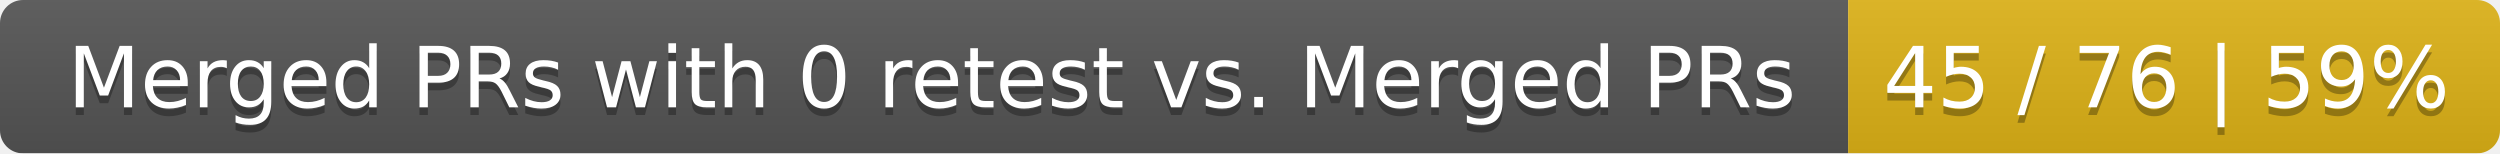
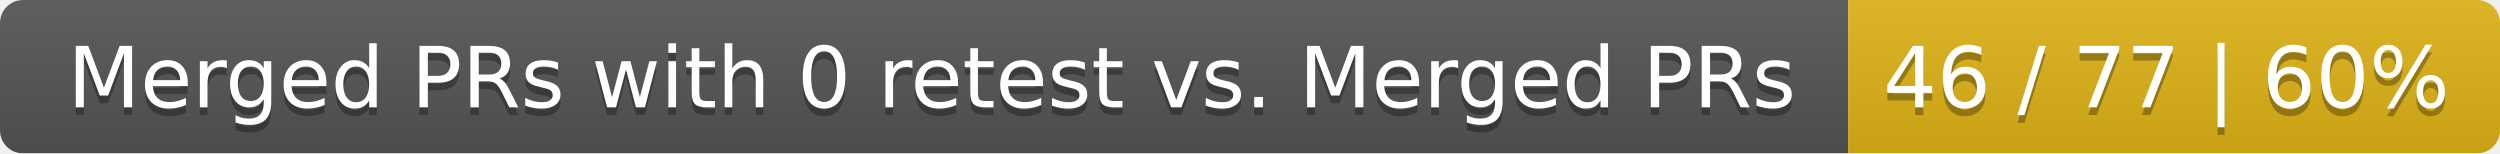
<svg xmlns="http://www.w3.org/2000/svg" width="326" height="20">
  <linearGradient id="smooth" x2="0" y2="100%">
    <stop offset="0" stop-color="#bbb" stop-opacity=".1" />
    <stop offset="1" stop-opacity=".1" />
  </linearGradient>
  <mask id="round">
    <rect width="326" height="20" rx="3" fill="#fff" />
  </mask>
  <g mask="url(#round)">
    <rect width="241" height="20" fill="#555" />
    <rect x="241" width="85" height="20" fill="#dfb317" />
    <rect width="326" height="20" fill="url(#smooth)" />
  </g>
  <g fill="#fff" text-anchor="middle" font-family="DejaVu Sans,Verdana,Geneva,sans-serif" font-size="11">
    <text x="121.5" y="15" fill="#010101" fill-opacity=".3">Merged PRs with 0 retest vs. Merged PRs</text>
    <text x="121.5" y="14">Merged PRs with 0 retest vs. Merged PRs</text>
-     <text x="282.5" y="15" fill="#010101" fill-opacity=".3">45 / 76 | 59%</text>
-     <text x="282.5" y="14">45 / 76 | 59%</text>
+     <text x="282.5" y="15" fill="#010101" fill-opacity=".3">46 / 77 | 60%</text>
+     <text x="282.5" y="14">46 / 77 | 60%</text>
  </g>
</svg>
